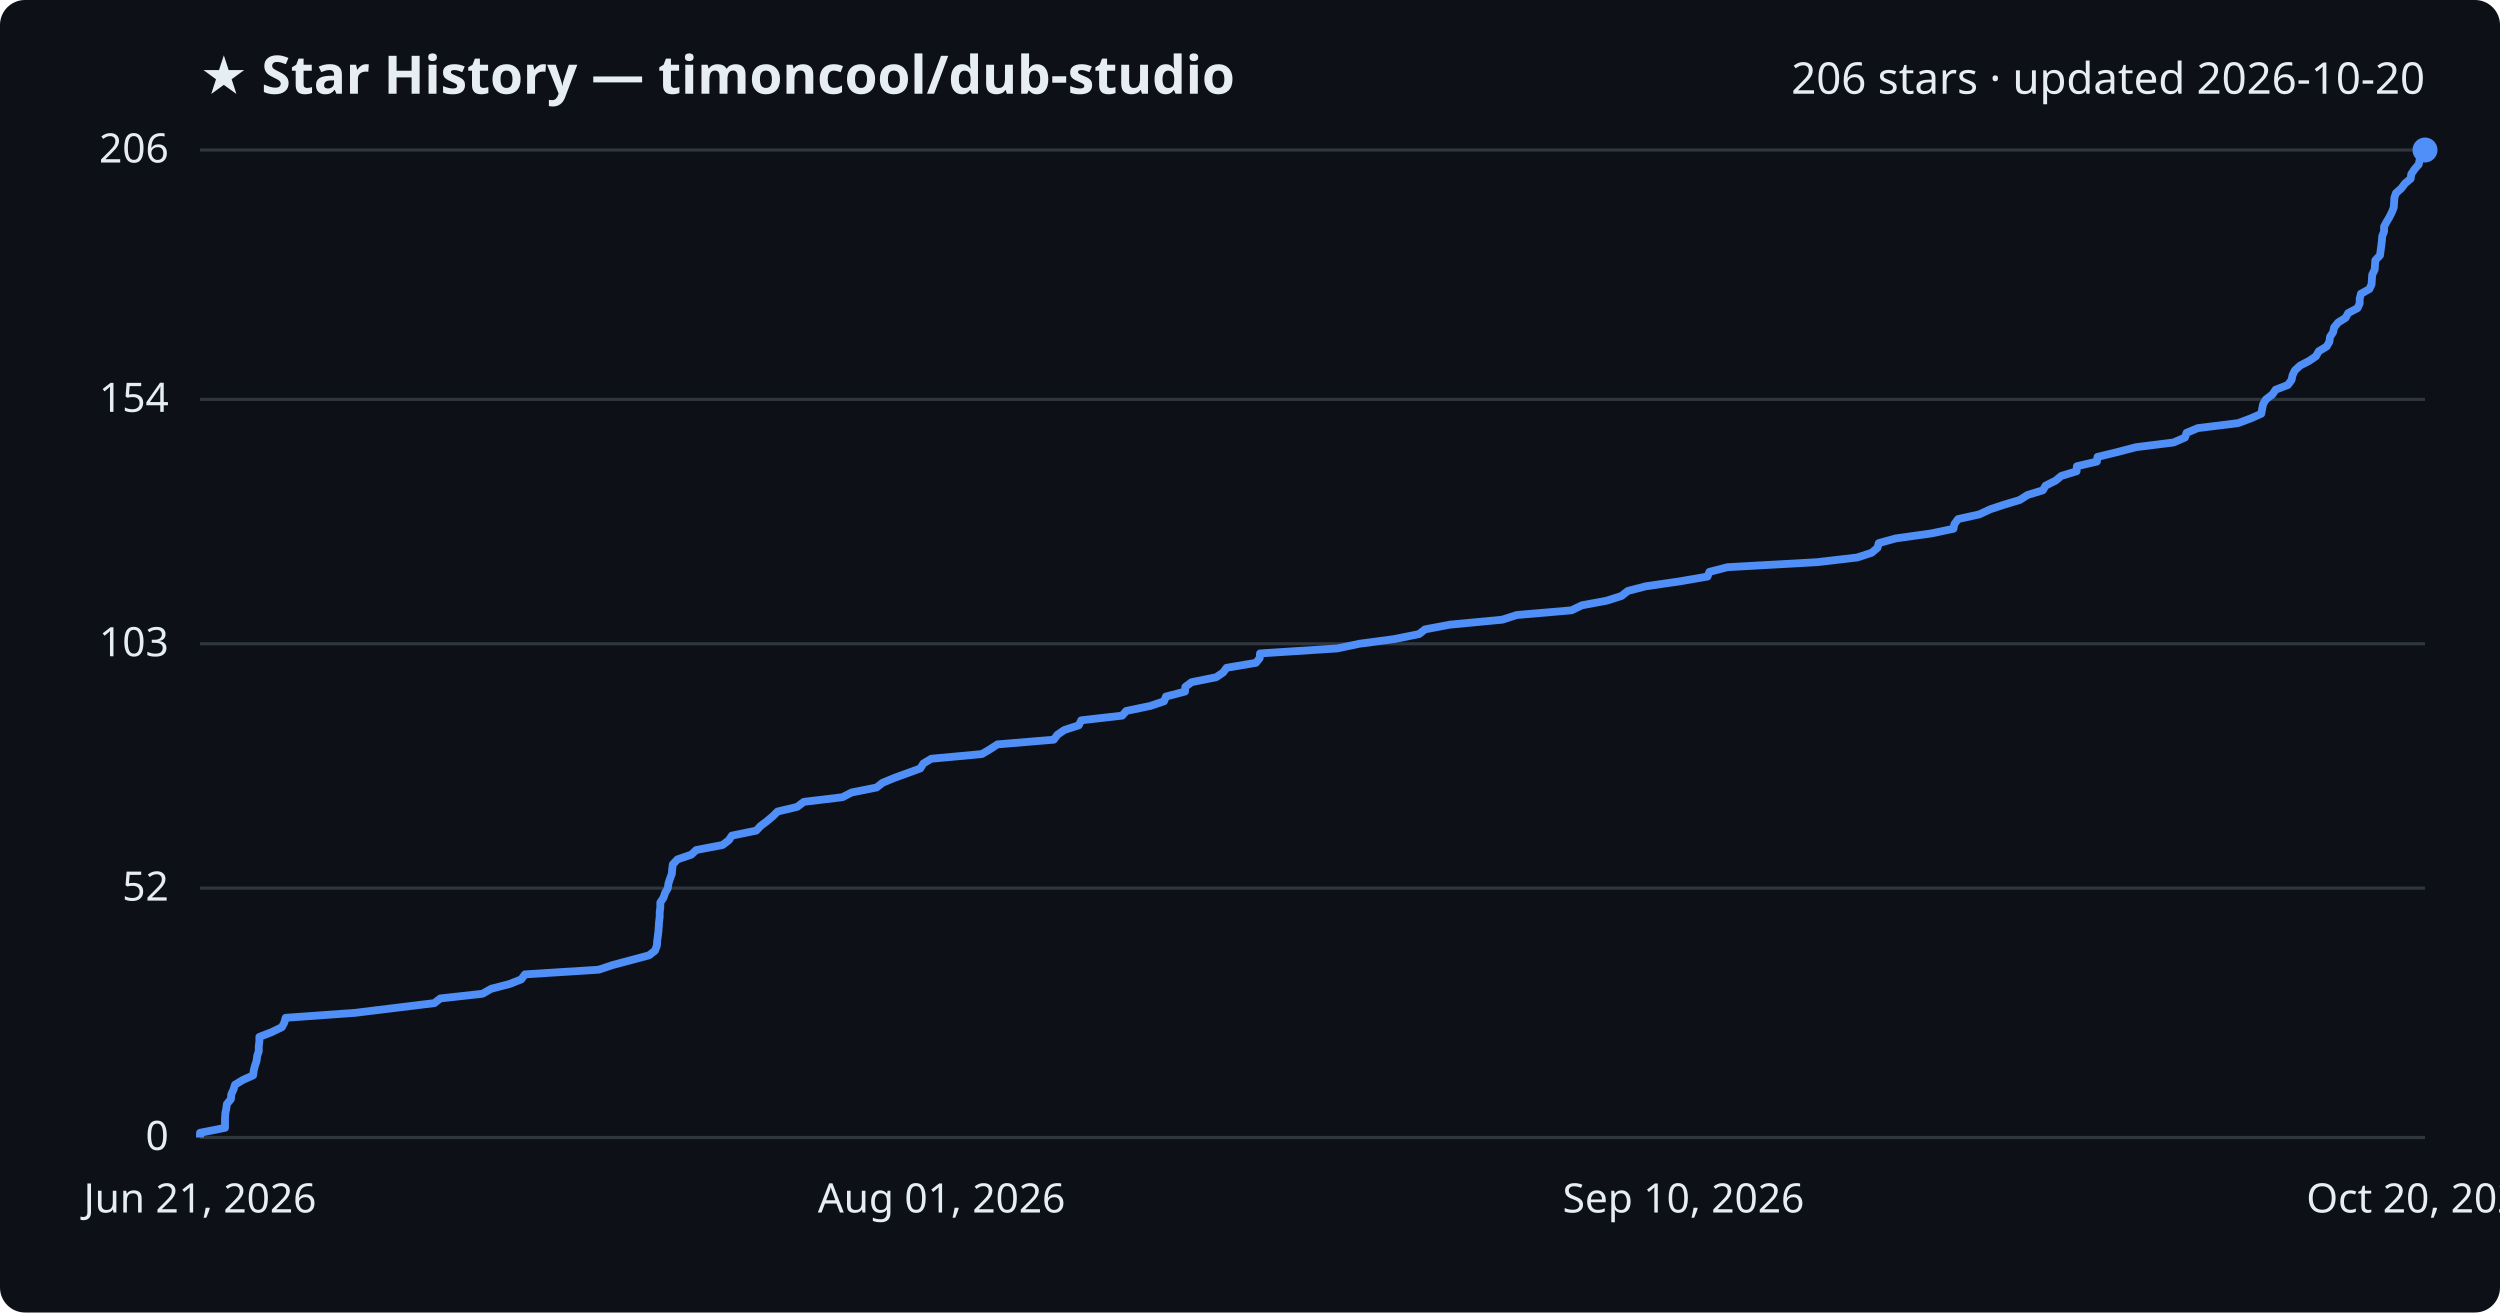
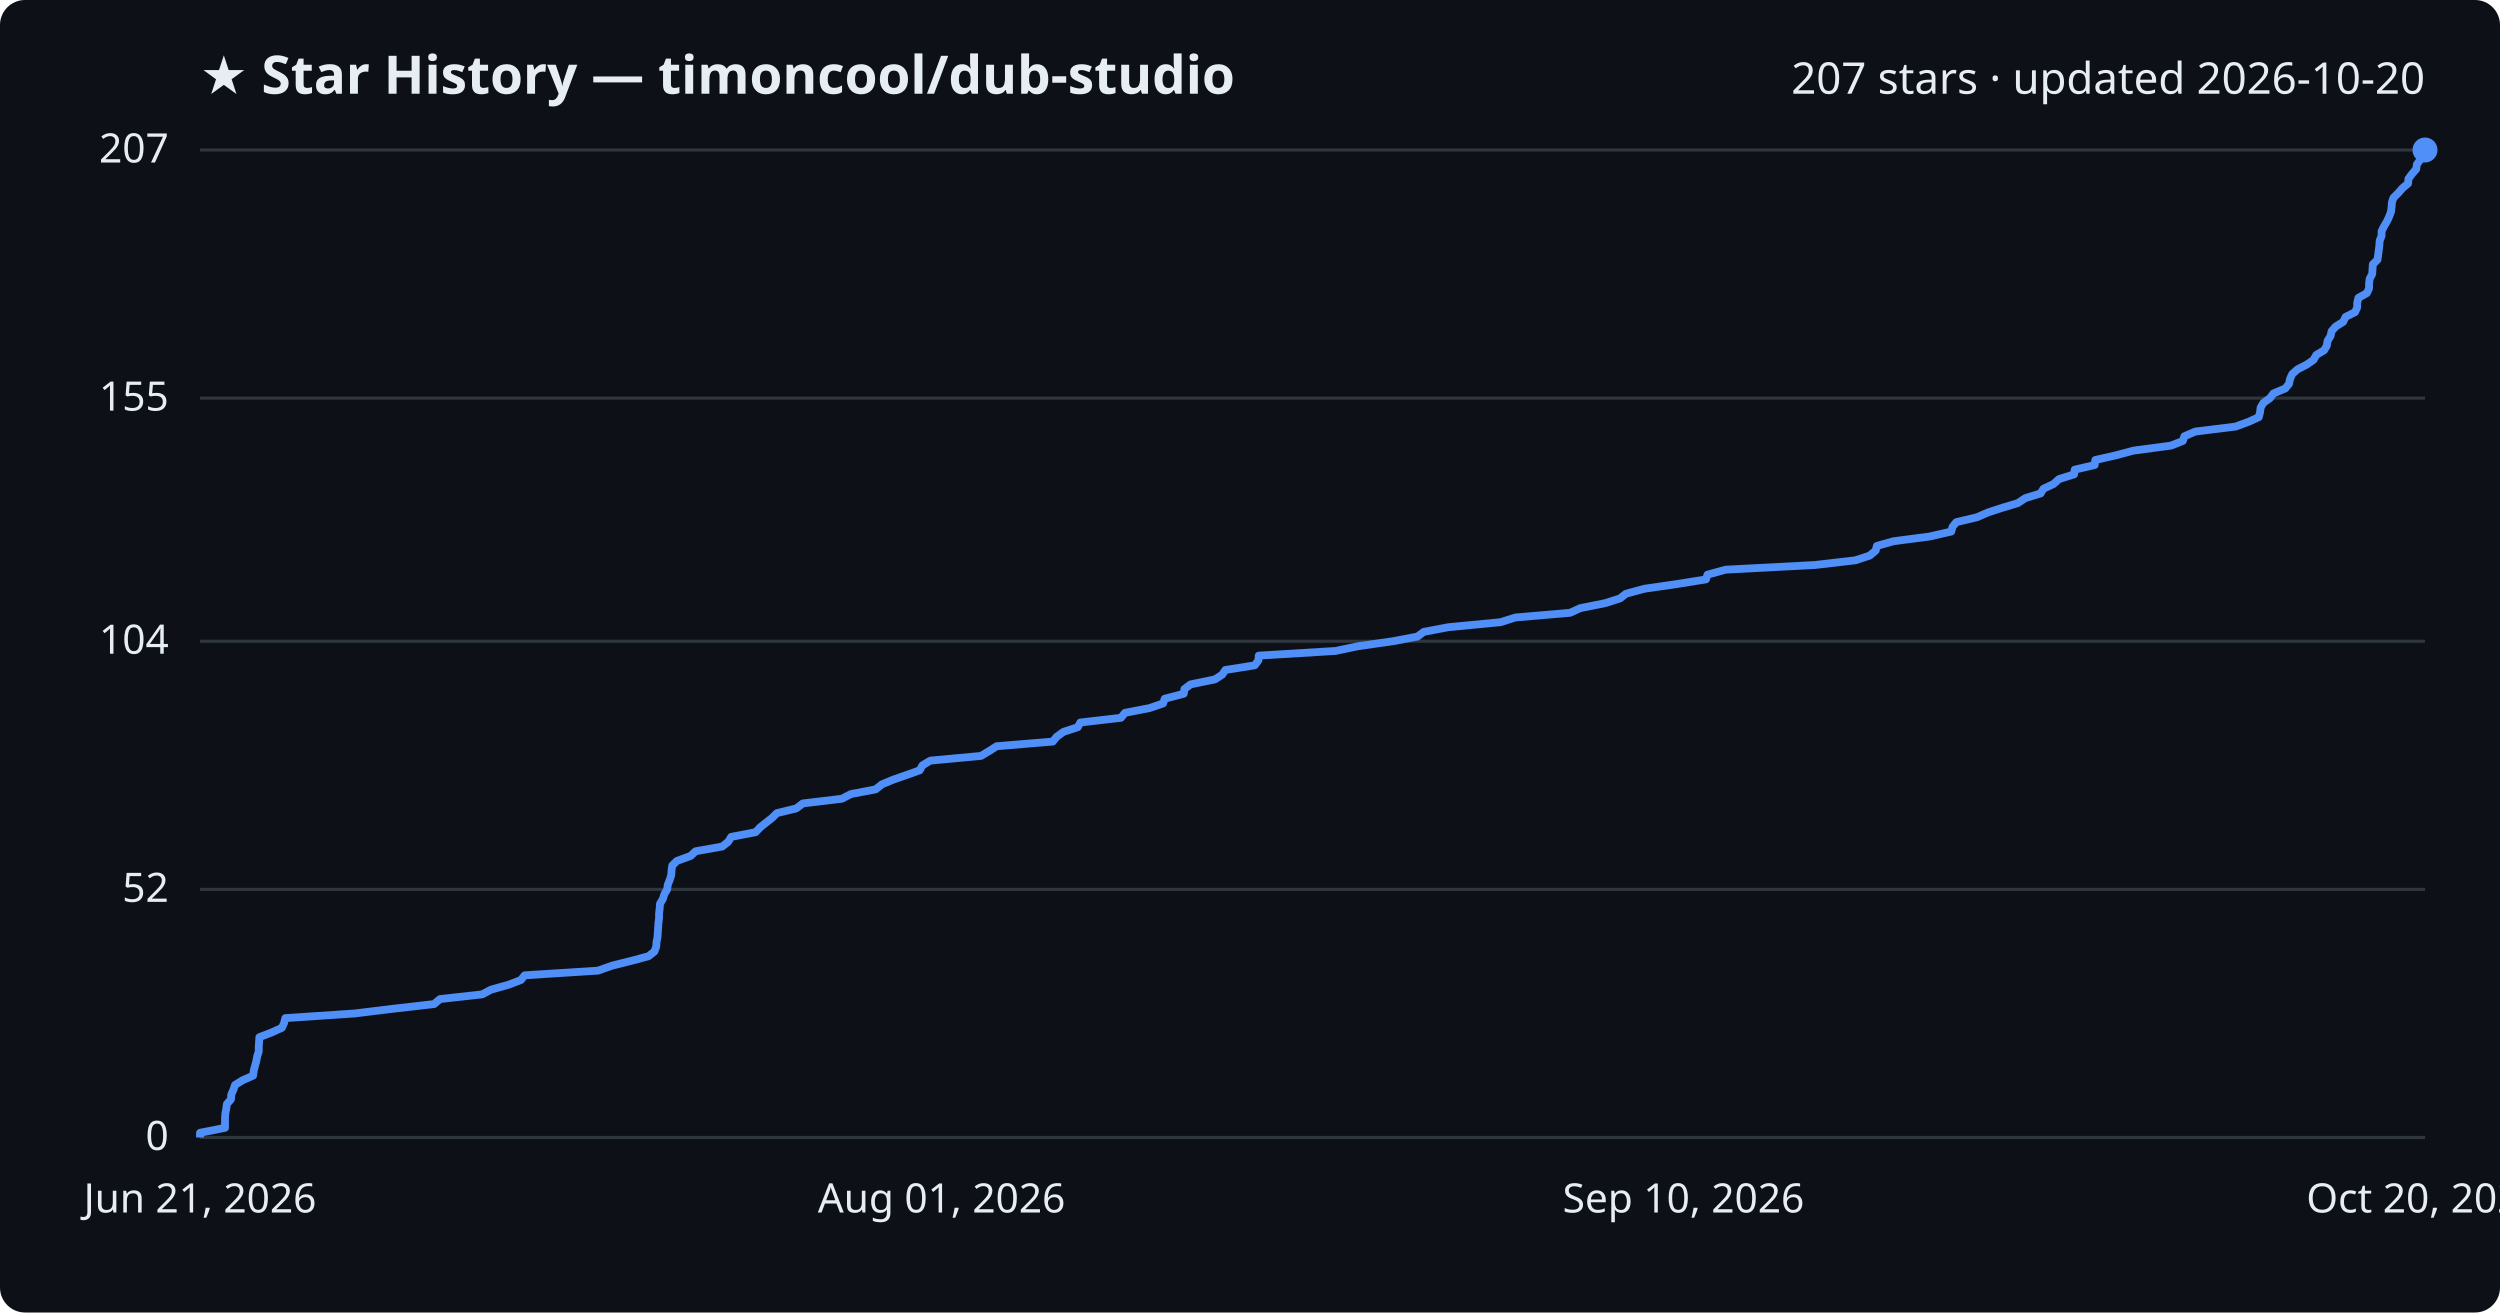
<svg xmlns="http://www.w3.org/2000/svg" viewBox="0 0 800 420" font-family="Segoe UI, sans-serif">
  <rect width="800" height="420" fill="#0d1117" rx="8" />
  <text x="64" y="30" fill="#e6edf3" font-size="17" font-weight="700">★ Star History — timoncool/dub-studio</text>
-   <text x="776" y="30" fill="#e6edf3" font-size="14" text-anchor="end">206 stars · updated 2026-10-20</text>
+   <text x="776" y="30" fill="#e6edf3" font-size="14" text-anchor="end">207 stars · updated 2026-10-20</text>
  <line x1="64" y1="364.0" x2="776" y2="364.0" stroke="#30363d" stroke-width="1" />
  <text x="54" y="368.0" fill="#e6edf3" font-size="13" text-anchor="end">0</text>
-   <line x1="64" y1="284.2" x2="776" y2="284.2" stroke="#30363d" stroke-width="1" />
-   <text x="54" y="288.2" fill="#e6edf3" font-size="13" text-anchor="end">52</text>
-   <line x1="64" y1="206.0" x2="776" y2="206.0" stroke="#30363d" stroke-width="1" />
-   <text x="54" y="210.0" fill="#e6edf3" font-size="13" text-anchor="end">103</text>
-   <line x1="64" y1="127.8" x2="776" y2="127.8" stroke="#30363d" stroke-width="1" />
-   <text x="54" y="131.8" fill="#e6edf3" font-size="13" text-anchor="end">154</text>
+   <line x1="64" y1="284.6" x2="776" y2="284.6" stroke="#30363d" stroke-width="1" />
+   <text x="54" y="288.6" fill="#e6edf3" font-size="13" text-anchor="end">52</text>
+   <line x1="64" y1="205.2" x2="776" y2="205.2" stroke="#30363d" stroke-width="1" />
+   <text x="54" y="209.2" fill="#e6edf3" font-size="13" text-anchor="end">104</text>
+   <line x1="64" y1="127.4" x2="776" y2="127.4" stroke="#30363d" stroke-width="1" />
+   <text x="54" y="131.4" fill="#e6edf3" font-size="13" text-anchor="end">155</text>
  <line x1="64" y1="48.0" x2="776" y2="48.0" stroke="#30363d" stroke-width="1" />
-   <text x="54" y="52.0" fill="#e6edf3" font-size="13" text-anchor="end">206</text>
-   <path d="M64.0,364.0 L64.0,362.5 L72.0,360.9 L72.0,359.4 L72.0,357.9 L72.1,356.3 L72.4,354.8 L72.6,353.3 L73.9,351.7 L74.0,350.2 L74.7,348.7 L75.2,347.1 L77.7,345.6 L81.0,344.1 L81.2,342.5 L81.6,341.0 L82.1,339.5 L82.3,337.9 L82.8,336.4 L82.8,334.9 L83.0,333.3 L83.0,331.8 L86.9,330.3 L90.2,328.7 L91.0,327.2 L91.4,325.7 L113.7,324.1 L125.9,322.6 L139.0,321.0 L140.9,319.5 L154.4,318.0 L157.2,316.4 L163.0,314.9 L166.8,313.4 L168.0,311.8 L191.6,310.3 L196.1,308.8 L202.1,307.2 L207.7,305.7 L209.6,304.2 L210.2,302.6 L210.3,301.1 L210.5,299.6 L210.7,298.0 L210.8,296.5 L210.9,295.0 L211.1,293.4 L211.1,291.9 L211.3,290.4 L211.3,288.8 L212.3,287.3 L212.8,285.8 L213.7,284.2 L213.9,282.7 L214.4,281.2 L215.0,279.6 L215.1,278.1 L215.3,276.6 L216.8,275.0 L221.2,273.5 L222.8,272.0 L231.2,270.4 L233.2,268.9 L234.2,267.4 L242.0,265.8 L243.4,264.3 L245.4,262.8 L247.3,261.2 L248.8,259.7 L255.1,258.2 L257.2,256.6 L269.6,255.1 L272.5,253.6 L280.5,252.0 L282.4,250.5 L286.0,249.0 L290.4,247.4 L294.5,245.9 L295.5,244.3 L298.0,242.8 L314.2,241.3 L316.9,239.7 L319.2,238.2 L337.2,236.7 L338.4,235.1 L340.6,233.6 L345.2,232.1 L346.0,230.5 L359.1,229.0 L360.4,227.5 L368.1,225.9 L372.5,224.4 L373.1,222.9 L379.2,221.3 L379.3,219.8 L381.3,218.3 L389.2,216.7 L391.4,215.2 L392.5,213.7 L401.9,212.1 L403.1,210.6 L403.2,209.1 L427.9,207.5 L435.0,206.0 L446.2,204.5 L454.1,202.9 L456.0,201.4 L463.9,199.9 L480.7,198.3 L485.4,196.8 L502.9,195.3 L506.2,193.7 L514.2,192.2 L518.9,190.7 L520.9,189.1 L526.7,187.6 L537.1,186.1 L546.4,184.5 L547.0,183.0 L552.8,181.5 L581.4,179.9 L594.3,178.4 L598.9,176.9 L600.8,175.3 L601.2,173.8 L606.6,172.3 L618.0,170.7 L625.1,169.2 L625.4,167.7 L626.6,166.1 L633.4,164.6 L636.8,163.0 L641.3,161.5 L646.3,160.0 L648.8,158.4 L653.7,156.9 L654.6,155.4 L657.8,153.8 L659.6,152.3 L664.5,150.8 L664.6,149.2 L671.0,147.7 L671.2,146.2 L677.8,144.6 L683.5,143.1 L695.5,141.6 L699.2,140.0 L699.7,138.5 L703.3,137.0 L716.2,135.4 L720.2,133.9 L723.6,132.4 L723.9,130.8 L724.2,129.3 L725.1,127.8 L727.2,126.2 L728.2,124.7 L732.1,123.2 L733.3,121.6 L733.6,120.1 L734.3,118.6 L736.0,117.0 L738.9,115.5 L741.1,114.0 L742.0,112.4 L744.5,110.9 L745.4,109.4 L745.6,107.8 L746.6,106.3 L746.9,104.8 L748.2,103.2 L750.6,101.7 L751.4,100.2 L754.4,98.6 L755.1,97.1 L755.1,95.6 L755.5,94.0 L758.2,92.5 L758.9,91.0 L759.0,89.4 L759.1,87.9 L759.9,86.3 L760.0,84.8 L760.1,83.3 L761.6,81.7 L761.8,80.2 L762.0,78.7 L762.2,77.1 L762.3,75.6 L762.9,74.1 L762.9,72.5 L763.7,71.0 L764.6,69.5 L765.4,67.9 L766.0,66.4 L766.1,64.9 L766.2,63.3 L766.7,61.8 L768.4,60.3 L769.6,58.7 L771.4,57.2 L771.6,55.7 L772.7,54.1 L774.0,52.6 L774.3,51.1 L775.3,49.5 L776.0,48.0 L776.0,48.0" fill="none" stroke="#4f8ff7" stroke-width="2.5" stroke-linejoin="round" />
+   <text x="54" y="52.0" fill="#e6edf3" font-size="13" text-anchor="end">207</text>
+   <path d="M64.0,364.0 L64.0,362.5 L72.0,360.9 L72.0,359.4 L72.0,357.9 L72.1,356.4 L72.4,354.8 L72.6,353.3 L73.9,351.8 L74.0,350.3 L74.7,348.7 L75.2,347.2 L77.6,345.7 L81.0,344.2 L81.2,342.6 L81.6,341.1 L82.0,339.6 L82.3,338.0 L82.8,336.5 L82.8,335.0 L82.9,333.5 L83.0,331.9 L86.9,330.4 L90.2,328.9 L90.9,327.4 L91.3,325.8 L113.6,324.3 L125.8,322.8 L138.9,321.3 L140.8,319.7 L154.3,318.2 L157.1,316.7 L162.8,315.1 L166.7,313.6 L167.9,312.1 L191.4,310.6 L195.9,309.0 L201.9,307.5 L207.5,306.0 L209.4,304.5 L210.0,302.9 L210.1,301.4 L210.4,299.9 L210.5,298.4 L210.6,296.8 L210.7,295.3 L210.9,293.8 L210.9,292.3 L211.1,290.7 L211.2,289.2 L212.1,287.7 L212.6,286.1 L213.5,284.6 L213.7,283.1 L214.3,281.6 L214.8,280.0 L214.9,278.5 L215.1,277.0 L216.6,275.5 L221.0,273.9 L222.6,272.4 L231.1,270.9 L233.0,269.4 L234.0,267.8 L241.8,266.3 L243.2,264.8 L245.2,263.2 L247.1,261.7 L248.6,260.2 L254.8,258.7 L256.9,257.1 L269.4,255.6 L272.3,254.1 L280.2,252.6 L282.2,251.0 L285.8,249.5 L290.1,248.0 L294.3,246.5 L295.2,244.9 L297.7,243.4 L313.9,241.9 L316.6,240.3 L318.9,238.8 L336.9,237.3 L338.1,235.8 L340.3,234.2 L344.9,232.7 L345.7,231.2 L358.7,229.7 L360.0,228.1 L367.8,226.6 L372.2,225.1 L372.7,223.6 L378.8,222.0 L379.0,220.5 L381.0,219.0 L388.8,217.4 L391.1,215.9 L392.1,214.4 L401.5,212.9 L402.7,211.3 L402.8,209.8 L427.4,208.3 L434.5,206.8 L445.7,205.2 L453.6,203.7 L455.6,202.2 L463.5,200.7 L480.2,199.1 L484.9,197.6 L502.4,196.1 L505.7,194.6 L513.7,193.0 L518.4,191.5 L520.3,190.0 L526.2,188.4 L536.6,186.9 L545.9,185.4 L546.4,183.9 L552.2,182.3 L580.8,180.8 L593.7,179.3 L598.3,177.8 L600.2,176.2 L600.6,174.7 L605.9,173.2 L617.4,171.7 L624.4,170.1 L624.8,168.6 L626.0,167.1 L632.7,165.5 L636.1,164.0 L640.7,162.5 L645.7,161.0 L648.1,159.4 L653.0,157.9 L653.9,156.4 L657.1,154.9 L658.9,153.3 L663.7,151.8 L663.9,150.3 L670.3,148.8 L670.5,147.2 L677.1,145.7 L682.7,144.2 L694.7,142.6 L698.5,141.1 L699.0,139.6 L702.5,138.1 L715.4,136.5 L719.5,135.0 L722.8,133.5 L723.2,132.0 L723.4,130.4 L724.3,128.9 L726.4,127.4 L727.5,125.9 L731.3,124.3 L732.5,122.8 L732.8,121.3 L733.5,119.7 L735.2,118.2 L738.1,116.7 L740.3,115.2 L741.2,113.6 L743.7,112.1 L744.6,110.6 L744.8,109.1 L745.8,107.5 L746.1,106.0 L747.4,104.5 L749.8,103.0 L750.6,101.4 L753.6,99.9 L754.3,98.4 L754.3,96.9 L754.7,95.3 L757.4,93.8 L758.1,92.3 L758.1,90.7 L758.3,89.2 L759.1,87.7 L759.2,86.2 L759.3,84.6 L760.8,83.1 L761.0,81.6 L761.2,80.1 L761.4,78.5 L761.5,77.0 L762.1,75.5 L762.1,74.0 L762.9,72.4 L763.8,70.9 L764.5,69.4 L765.1,67.8 L765.3,66.3 L765.4,64.8 L765.9,63.3 L767.5,61.7 L768.8,60.2 L770.6,58.7 L770.7,57.2 L771.9,55.6 L773.2,54.1 L773.4,52.6 L774.5,51.1 L775.2,49.5 L776.0,48.0 L776.0,48.0" fill="none" stroke="#4f8ff7" stroke-width="2.5" stroke-linejoin="round" />
  <circle cx="776.0" cy="48.0" r="4" fill="#4f8ff7" />
  <text x="64.0" y="388" fill="#e6edf3" font-size="13" text-anchor="middle">Jun 21, 2026</text>
  <text x="301.3" y="388" fill="#e6edf3" font-size="13" text-anchor="middle">Aug 01, 2026</text>
  <text x="538.7" y="388" fill="#e6edf3" font-size="13" text-anchor="middle">Sep 10, 2026</text>
  <text x="776.0" y="388" fill="#e6edf3" font-size="13" text-anchor="middle">Oct 20, 2026</text>
</svg>
